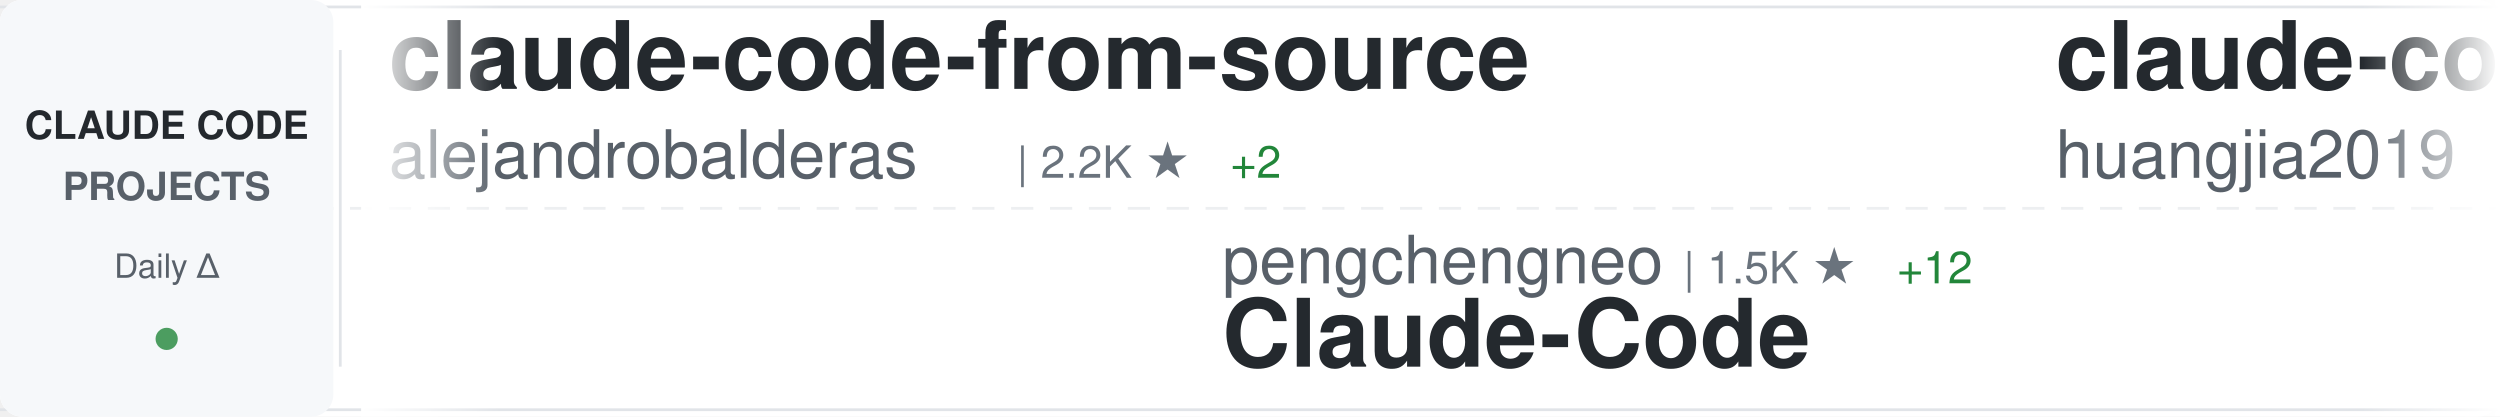
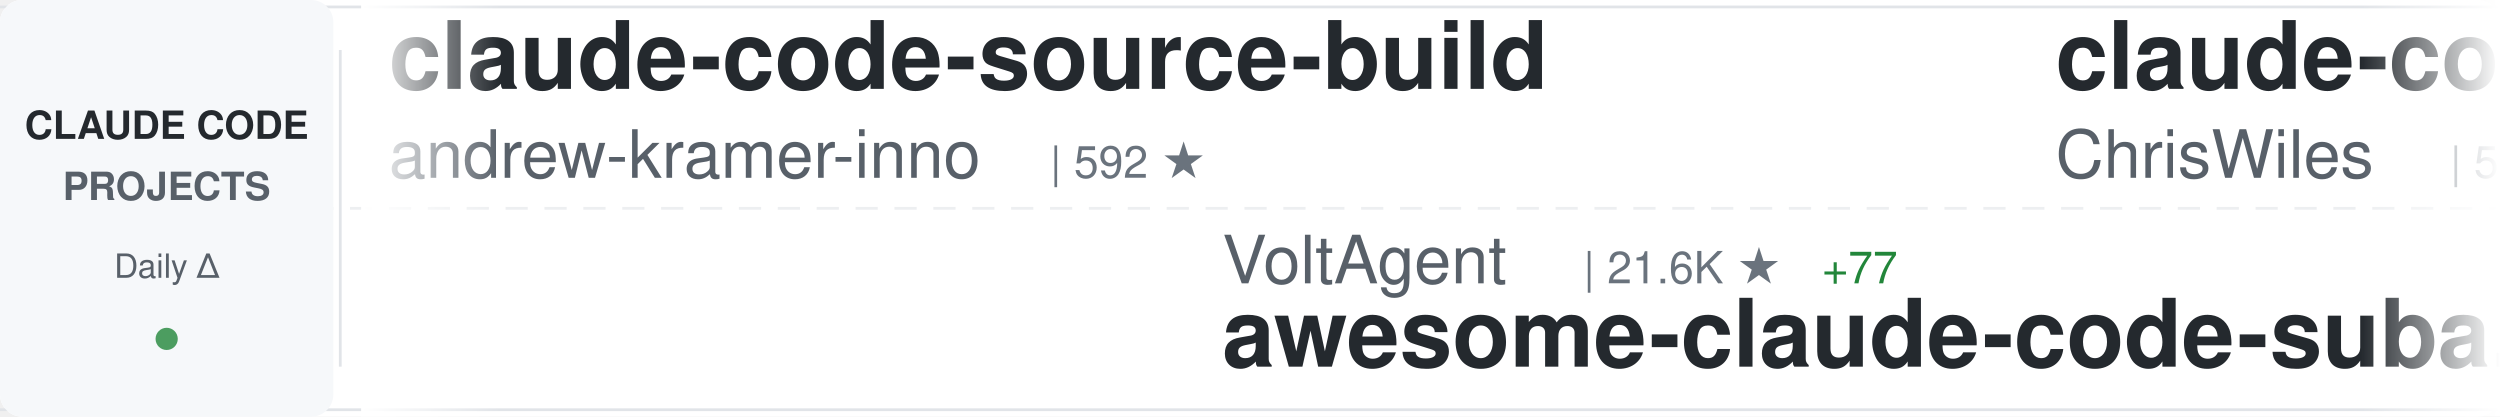
<svg xmlns="http://www.w3.org/2000/svg" width="900" height="150">
  <defs>
    <linearGradient id="awesomeLeftFade" x1="0%" y1="0%" x2="100%" y2="0%">
      <stop offset="0%" style="stop-color:#ffffff;stop-opacity:1" />
      <stop offset="100%" style="stop-color:#ffffff;stop-opacity:0" />
    </linearGradient>
    <linearGradient id="awesomeRightFade" x1="0%" y1="0%" x2="100%" y2="0%">
      <stop offset="0%" style="stop-color:#ffffff;stop-opacity:0" />
      <stop offset="100%" style="stop-color:#ffffff;stop-opacity:1" />
    </linearGradient>
  </defs>
  <rect width="900" height="150" fill="#ffffff" rx="8" />
  <rect x="0" y="2" width="900" height="1" fill="#e1e4e8" />
  <rect x="0" y="147" width="900" height="1" fill="#e1e4e8" />
  <line x1="0" y1="75" x2="900" y2="75" stroke="#e1e4e8" stroke-width="1" stroke-dasharray="8 6" opacity="0.6" />
  <rect x="0" y="0" width="120" height="150" fill="#f6f8fa" rx="8" />
  <text x="60" y="50" font-family="-apple-system, BlinkMacSystemFont, 'Segoe UI', Helvetica, Arial, sans-serif" font-size="14" font-weight="600" fill="#24292e" text-anchor="middle">CLAUDE CODE</text>
  <text x="60" y="72" font-family="-apple-system, BlinkMacSystemFont, 'Segoe UI', Helvetica, Arial, sans-serif" font-size="14" font-weight="600" fill="#586069" text-anchor="middle">PROJECTS</text>
  <text x="60" y="100" font-family="-apple-system, BlinkMacSystemFont, 'Segoe UI', Helvetica, Arial, sans-serif" font-size="12" font-weight="500" fill="#586069" text-anchor="middle">Daily Δ</text>
  <circle cx="60" cy="122" r="4" fill="#22863a" opacity="0.8" />
  <rect x="122" y="18" width="1" height="114" fill="#e1e4e8" />
  <clipPath id="awesomeTickerClip">
    <rect x="130" y="0" width="770" height="150" />
  </clipPath>
  <g clip-path="url(#awesomeTickerClip)">
    <g id="awesomeTickerItems">
      <animateTransform attributeName="transform" attributeType="XML" type="translate" from="0 0" to="-3000 0" dur="54s" repeatCount="indefinite" />
      <g transform="translate(0, 0)">
-         <text x="140" y="32" font-family="-apple-system, BlinkMacSystemFont, 'Segoe UI', Helvetica, Arial, sans-serif" font-size="34" font-weight="600" fill="#24292e">claude-code-from-source</text>
-         <text x="140" y="64" font-family="-apple-system, BlinkMacSystemFont, 'Segoe UI', Helvetica, Arial, sans-serif" font-size="24" font-weight="400" fill="#586069">alejandrobalderas</text>
-         <text x="366" y="64" font-family="-apple-system, BlinkMacSystemFont, 'Segoe UI', Helvetica, Arial, sans-serif" font-size="16" font-weight="500" fill="#6a737d">| 2.2K ★</text>
-         <text x="443" y="64" font-family="-apple-system, BlinkMacSystemFont, 'Segoe UI', Helvetica, Arial, sans-serif" font-size="16" font-weight="500" fill="#22863a"> +2</text>
+         <text x="140" y="32" font-family="-apple-system, BlinkMacSystemFont, 'Segoe UI', Helvetica, Arial, sans-serif" font-size="34" font-weight="600" fill="#24292e">claude-code-source-build</text>
+         <text x="140" y="64" font-family="-apple-system, BlinkMacSystemFont, 'Segoe UI', Helvetica, Arial, sans-serif" font-size="24" font-weight="400" fill="#586069">andrew-kramer-inno</text>
+         <text x="378" y="64" font-family="-apple-system, BlinkMacSystemFont, 'Segoe UI', Helvetica, Arial, sans-serif" font-size="16" font-weight="500" fill="#6a737d">| 592 ★</text>
      </g>
      <g transform="translate(300, 0)">
-         <text x="140" y="102" font-family="-apple-system, BlinkMacSystemFont, 'Segoe UI', Helvetica, Arial, sans-serif" font-size="24" font-weight="400" fill="#586069">pengchengneo</text>
-         <text x="306" y="102" font-family="-apple-system, BlinkMacSystemFont, 'Segoe UI', Helvetica, Arial, sans-serif" font-size="16" font-weight="500" fill="#6a737d">| 1.5K ★</text>
-         <text x="383" y="102" font-family="-apple-system, BlinkMacSystemFont, 'Segoe UI', Helvetica, Arial, sans-serif" font-size="16" font-weight="500" fill="#22863a"> +12</text>
-         <text x="140" y="132" font-family="-apple-system, BlinkMacSystemFont, 'Segoe UI', Helvetica, Arial, sans-serif" font-size="34" font-weight="600" fill="#24292e">Claude-Code</text>
+         <text x="140" y="102" font-family="-apple-system, BlinkMacSystemFont, 'Segoe UI', Helvetica, Arial, sans-serif" font-size="24" font-weight="400" fill="#586069">VoltAgent</text>
+         <text x="270" y="102" font-family="-apple-system, BlinkMacSystemFont, 'Segoe UI', Helvetica, Arial, sans-serif" font-size="16" font-weight="500" fill="#6a737d">| 21.6K ★</text>
+         <text x="356" y="102" font-family="-apple-system, BlinkMacSystemFont, 'Segoe UI', Helvetica, Arial, sans-serif" font-size="16" font-weight="500" fill="#22863a"> +77</text>
+         <text x="140" y="132" font-family="-apple-system, BlinkMacSystemFont, 'Segoe UI', Helvetica, Arial, sans-serif" font-size="34" font-weight="600" fill="#24292e">awesome-claude-code-suba...</text>
      </g>
      <g transform="translate(600, 0)">
-         <text x="140" y="32" font-family="-apple-system, BlinkMacSystemFont, 'Segoe UI', Helvetica, Arial, sans-serif" font-size="34" font-weight="600" fill="#24292e">claude-code-engineering</text>
-         <text x="140" y="64" font-family="-apple-system, BlinkMacSystemFont, 'Segoe UI', Helvetica, Arial, sans-serif" font-size="24" font-weight="400" fill="#586069">huangjia2019</text>
-         <text x="306" y="64" font-family="-apple-system, BlinkMacSystemFont, 'Segoe UI', Helvetica, Arial, sans-serif" font-size="16" font-weight="500" fill="#6a737d">| 821 ★</text>
-         <text x="374" y="64" font-family="-apple-system, BlinkMacSystemFont, 'Segoe UI', Helvetica, Arial, sans-serif" font-size="16" font-weight="500" fill="#22863a"> +9</text>
+         <text x="140" y="32" font-family="-apple-system, BlinkMacSystemFont, 'Segoe UI', Helvetica, Arial, sans-serif" font-size="34" font-weight="600" fill="#24292e">claude-code-showcase</text>
+         <text x="140" y="64" font-family="-apple-system, BlinkMacSystemFont, 'Segoe UI', Helvetica, Arial, sans-serif" font-size="24" font-weight="400" fill="#586069">ChrisWiles</text>
+         <text x="282" y="64" font-family="-apple-system, BlinkMacSystemFont, 'Segoe UI', Helvetica, Arial, sans-serif" font-size="16" font-weight="500" fill="#6a737d">| 5.9K ★</text>
+         <text x="359" y="64" font-family="-apple-system, BlinkMacSystemFont, 'Segoe UI', Helvetica, Arial, sans-serif" font-size="16" font-weight="500" fill="#22863a"> +3</text>
      </g>
      <g transform="translate(900, 0)">
-         <text x="140" y="102" font-family="-apple-system, BlinkMacSystemFont, 'Segoe UI', Helvetica, Arial, sans-serif" font-size="24" font-weight="400" fill="#586069">AICoderTudou</text>
-         <text x="306" y="102" font-family="-apple-system, BlinkMacSystemFont, 'Segoe UI', Helvetica, Arial, sans-serif" font-size="16" font-weight="500" fill="#6a737d">| 500 ★</text>
-         <text x="140" y="132" font-family="-apple-system, BlinkMacSystemFont, 'Segoe UI', Helvetica, Arial, sans-serif" font-size="34" font-weight="600" fill="#24292e">claude-code-tudou</text>
+         <text x="140" y="102" font-family="-apple-system, BlinkMacSystemFont, 'Segoe UI', Helvetica, Arial, sans-serif" font-size="24" font-weight="400" fill="#586069">Windy3f3f3f3f</text>
+         <text x="318" y="102" font-family="-apple-system, BlinkMacSystemFont, 'Segoe UI', Helvetica, Arial, sans-serif" font-size="16" font-weight="500" fill="#6a737d">| 2.6K ★</text>
+         <text x="395" y="102" font-family="-apple-system, BlinkMacSystemFont, 'Segoe UI', Helvetica, Arial, sans-serif" font-size="16" font-weight="500" fill="#22863a"> +11</text>
+         <text x="140" y="132" font-family="-apple-system, BlinkMacSystemFont, 'Segoe UI', Helvetica, Arial, sans-serif" font-size="34" font-weight="600" fill="#24292e">how-claude-code-works</text>
      </g>
      <g transform="translate(1200, 0)">
-         <text x="140" y="32" font-family="-apple-system, BlinkMacSystemFont, 'Segoe UI', Helvetica, Arial, sans-serif" font-size="34" font-weight="600" fill="#24292e">claude-code-webui</text>
-         <text x="140" y="64" font-family="-apple-system, BlinkMacSystemFont, 'Segoe UI', Helvetica, Arial, sans-serif" font-size="24" font-weight="400" fill="#586069">sugyan</text>
-         <text x="234" y="64" font-family="-apple-system, BlinkMacSystemFont, 'Segoe UI', Helvetica, Arial, sans-serif" font-size="16" font-weight="500" fill="#6a737d">| 1.1K ★</text>
+         <text x="140" y="32" font-family="-apple-system, BlinkMacSystemFont, 'Segoe UI', Helvetica, Arial, sans-serif" font-size="34" font-weight="600" fill="#24292e">claude-code-hooks-master...</text>
+         <text x="140" y="64" font-family="-apple-system, BlinkMacSystemFont, 'Segoe UI', Helvetica, Arial, sans-serif" font-size="24" font-weight="400" fill="#586069">disler</text>
+         <text x="234" y="64" font-family="-apple-system, BlinkMacSystemFont, 'Segoe UI', Helvetica, Arial, sans-serif" font-size="16" font-weight="500" fill="#6a737d">| 3.8K ★</text>
+         <text x="311" y="64" font-family="-apple-system, BlinkMacSystemFont, 'Segoe UI', Helvetica, Arial, sans-serif" font-size="16" font-weight="500" fill="#22863a"> +4</text>
      </g>
      <g transform="translate(1500, 0)">
-         <text x="140" y="102" font-family="-apple-system, BlinkMacSystemFont, 'Segoe UI', Helvetica, Arial, sans-serif" font-size="24" font-weight="400" fill="#586069">liuup</text>
-         <text x="222" y="102" font-family="-apple-system, BlinkMacSystemFont, 'Segoe UI', Helvetica, Arial, sans-serif" font-size="16" font-weight="500" fill="#6a737d">| 3.1K ★</text>
-         <text x="299" y="102" font-family="-apple-system, BlinkMacSystemFont, 'Segoe UI', Helvetica, Arial, sans-serif" font-size="16" font-weight="500" fill="#22863a"> +19</text>
-         <text x="140" y="132" font-family="-apple-system, BlinkMacSystemFont, 'Segoe UI', Helvetica, Arial, sans-serif" font-size="34" font-weight="600" fill="#24292e">claude-code-analysis</text>
+         <text x="140" y="102" font-family="-apple-system, BlinkMacSystemFont, 'Segoe UI', Helvetica, Arial, sans-serif" font-size="24" font-weight="400" fill="#586069">https-deeplearning-ai</text>
+         <text x="414" y="102" font-family="-apple-system, BlinkMacSystemFont, 'Segoe UI', Helvetica, Arial, sans-serif" font-size="16" font-weight="500" fill="#6a737d">| 525 ★</text>
+         <text x="482" y="102" font-family="-apple-system, BlinkMacSystemFont, 'Segoe UI', Helvetica, Arial, sans-serif" font-size="16" font-weight="500" fill="#22863a"> +1</text>
+         <text x="140" y="132" font-family="-apple-system, BlinkMacSystemFont, 'Segoe UI', Helvetica, Arial, sans-serif" font-size="34" font-weight="600" fill="#24292e">sc-claude-code-files</text>
      </g>
      <g transform="translate(1800, 0)">
-         <text x="140" y="32" font-family="-apple-system, BlinkMacSystemFont, 'Segoe UI', Helvetica, Arial, sans-serif" font-size="34" font-weight="600" fill="#24292e">ClaudeCodeAgents</text>
-         <text x="140" y="64" font-family="-apple-system, BlinkMacSystemFont, 'Segoe UI', Helvetica, Arial, sans-serif" font-size="24" font-weight="400" fill="#586069">darcyegb</text>
-         <text x="258" y="64" font-family="-apple-system, BlinkMacSystemFont, 'Segoe UI', Helvetica, Arial, sans-serif" font-size="16" font-weight="500" fill="#6a737d">| 716 ★</text>
+         <text x="140" y="32" font-family="-apple-system, BlinkMacSystemFont, 'Segoe UI', Helvetica, Arial, sans-serif" font-size="34" font-weight="600" fill="#24292e">claude-code-pm-course</text>
+         <text x="140" y="64" font-family="-apple-system, BlinkMacSystemFont, 'Segoe UI', Helvetica, Arial, sans-serif" font-size="24" font-weight="400" fill="#586069">carlvellotti</text>
+         <text x="306" y="64" font-family="-apple-system, BlinkMacSystemFont, 'Segoe UI', Helvetica, Arial, sans-serif" font-size="16" font-weight="500" fill="#6a737d">| 2.1K ★</text>
+         <text x="383" y="64" font-family="-apple-system, BlinkMacSystemFont, 'Segoe UI', Helvetica, Arial, sans-serif" font-size="16" font-weight="500" fill="#22863a"> +1</text>
      </g>
      <g transform="translate(2100, 0)">
-         <text x="140" y="102" font-family="-apple-system, BlinkMacSystemFont, 'Segoe UI', Helvetica, Arial, sans-serif" font-size="24" font-weight="400" fill="#586069">SeemSeam</text>
-         <text x="258" y="102" font-family="-apple-system, BlinkMacSystemFont, 'Segoe UI', Helvetica, Arial, sans-serif" font-size="16" font-weight="500" fill="#6a737d">| 2.9K ★</text>
-         <text x="335" y="102" font-family="-apple-system, BlinkMacSystemFont, 'Segoe UI', Helvetica, Arial, sans-serif" font-size="16" font-weight="500" fill="#22863a"> +9</text>
-         <text x="140" y="132" font-family="-apple-system, BlinkMacSystemFont, 'Segoe UI', Helvetica, Arial, sans-serif" font-size="34" font-weight="600" fill="#24292e">claude_codex_bridge</text>
+         <text x="140" y="102" font-family="-apple-system, BlinkMacSystemFont, 'Segoe UI', Helvetica, Arial, sans-serif" font-size="24" font-weight="400" fill="#586069">anthropics</text>
+         <text x="282" y="102" font-family="-apple-system, BlinkMacSystemFont, 'Segoe UI', Helvetica, Arial, sans-serif" font-size="16" font-weight="500" fill="#6a737d">| 149.4K ★</text>
+         <text x="377" y="102" font-family="-apple-system, BlinkMacSystemFont, 'Segoe UI', Helvetica, Arial, sans-serif" font-size="16" font-weight="500" fill="#22863a"> +509</text>
+         <text x="140" y="132" font-family="-apple-system, BlinkMacSystemFont, 'Segoe UI', Helvetica, Arial, sans-serif" font-size="34" font-weight="600" fill="#24292e">skills</text>
      </g>
      <g transform="translate(2400, 0)">
-         <text x="140" y="32" font-family="-apple-system, BlinkMacSystemFont, 'Segoe UI', Helvetica, Arial, sans-serif" font-size="34" font-weight="600" fill="#24292e">antigravity-awesome-skil...</text>
-         <text x="140" y="64" font-family="-apple-system, BlinkMacSystemFont, 'Segoe UI', Helvetica, Arial, sans-serif" font-size="24" font-weight="400" fill="#586069">sickn33</text>
-         <text x="246" y="64" font-family="-apple-system, BlinkMacSystemFont, 'Segoe UI', Helvetica, Arial, sans-serif" font-size="16" font-weight="500" fill="#6a737d">| 40.3K ★</text>
-         <text x="332" y="64" font-family="-apple-system, BlinkMacSystemFont, 'Segoe UI', Helvetica, Arial, sans-serif" font-size="16" font-weight="500" fill="#22863a"> +137</text>
+         <text x="140" y="32" font-family="-apple-system, BlinkMacSystemFont, 'Segoe UI', Helvetica, Arial, sans-serif" font-size="34" font-weight="600" fill="#24292e">claude-code-spec-workflo...</text>
+         <text x="140" y="64" font-family="-apple-system, BlinkMacSystemFont, 'Segoe UI', Helvetica, Arial, sans-serif" font-size="24" font-weight="400" fill="#586069">Pimzino</text>
+         <text x="246" y="64" font-family="-apple-system, BlinkMacSystemFont, 'Segoe UI', Helvetica, Arial, sans-serif" font-size="16" font-weight="500" fill="#6a737d">| 3.8K ★</text>
+         <text x="323" y="64" font-family="-apple-system, BlinkMacSystemFont, 'Segoe UI', Helvetica, Arial, sans-serif" font-size="16" font-weight="500" fill="#22863a"> +2</text>
      </g>
      <g transform="translate(2700, 0)">
-         <text x="140" y="102" font-family="-apple-system, BlinkMacSystemFont, 'Segoe UI', Helvetica, Arial, sans-serif" font-size="24" font-weight="400" fill="#586069">ponponon</text>
-         <text x="258" y="102" font-family="-apple-system, BlinkMacSystemFont, 'Segoe UI', Helvetica, Arial, sans-serif" font-size="16" font-weight="500" fill="#6a737d">| 2.3K ★</text>
-         <text x="335" y="102" font-family="-apple-system, BlinkMacSystemFont, 'Segoe UI', Helvetica, Arial, sans-serif" font-size="16" font-weight="500" fill="#22863a"> +4</text>
-         <text x="140" y="132" font-family="-apple-system, BlinkMacSystemFont, 'Segoe UI', Helvetica, Arial, sans-serif" font-size="34" font-weight="600" fill="#24292e">claude_code_src</text>
+         <text x="140" y="102" font-family="-apple-system, BlinkMacSystemFont, 'Segoe UI', Helvetica, Arial, sans-serif" font-size="24" font-weight="400" fill="#586069">sickn33</text>
+         <text x="246" y="102" font-family="-apple-system, BlinkMacSystemFont, 'Segoe UI', Helvetica, Arial, sans-serif" font-size="16" font-weight="500" fill="#6a737d">| 40.4K ★</text>
+         <text x="332" y="102" font-family="-apple-system, BlinkMacSystemFont, 'Segoe UI', Helvetica, Arial, sans-serif" font-size="16" font-weight="500" fill="#22863a"> +129</text>
+         <text x="140" y="132" font-family="-apple-system, BlinkMacSystemFont, 'Segoe UI', Helvetica, Arial, sans-serif" font-size="34" font-weight="600" fill="#24292e">antigravity-awesome-skil...</text>
      </g>
      <g transform="translate(3000, 0)">
-         <text x="140" y="32" font-family="-apple-system, BlinkMacSystemFont, 'Segoe UI', Helvetica, Arial, sans-serif" font-size="34" font-weight="600" fill="#24292e">claude-code-from-source</text>
-         <text x="140" y="64" font-family="-apple-system, BlinkMacSystemFont, 'Segoe UI', Helvetica, Arial, sans-serif" font-size="24" font-weight="400" fill="#586069">alejandrobalderas</text>
-         <text x="366" y="64" font-family="-apple-system, BlinkMacSystemFont, 'Segoe UI', Helvetica, Arial, sans-serif" font-size="16" font-weight="500" fill="#6a737d">| 2.2K ★</text>
-         <text x="443" y="64" font-family="-apple-system, BlinkMacSystemFont, 'Segoe UI', Helvetica, Arial, sans-serif" font-size="16" font-weight="500" fill="#22863a"> +2</text>
+         <text x="140" y="32" font-family="-apple-system, BlinkMacSystemFont, 'Segoe UI', Helvetica, Arial, sans-serif" font-size="34" font-weight="600" fill="#24292e">claude-code-source-build</text>
+         <text x="140" y="64" font-family="-apple-system, BlinkMacSystemFont, 'Segoe UI', Helvetica, Arial, sans-serif" font-size="24" font-weight="400" fill="#586069">andrew-kramer-inno</text>
+         <text x="378" y="64" font-family="-apple-system, BlinkMacSystemFont, 'Segoe UI', Helvetica, Arial, sans-serif" font-size="16" font-weight="500" fill="#6a737d">| 592 ★</text>
      </g>
      <g transform="translate(3300, 0)">
-         <text x="140" y="102" font-family="-apple-system, BlinkMacSystemFont, 'Segoe UI', Helvetica, Arial, sans-serif" font-size="24" font-weight="400" fill="#586069">pengchengneo</text>
-         <text x="306" y="102" font-family="-apple-system, BlinkMacSystemFont, 'Segoe UI', Helvetica, Arial, sans-serif" font-size="16" font-weight="500" fill="#6a737d">| 1.5K ★</text>
-         <text x="383" y="102" font-family="-apple-system, BlinkMacSystemFont, 'Segoe UI', Helvetica, Arial, sans-serif" font-size="16" font-weight="500" fill="#22863a"> +12</text>
-         <text x="140" y="132" font-family="-apple-system, BlinkMacSystemFont, 'Segoe UI', Helvetica, Arial, sans-serif" font-size="34" font-weight="600" fill="#24292e">Claude-Code</text>
+         <text x="140" y="102" font-family="-apple-system, BlinkMacSystemFont, 'Segoe UI', Helvetica, Arial, sans-serif" font-size="24" font-weight="400" fill="#586069">VoltAgent</text>
+         <text x="270" y="102" font-family="-apple-system, BlinkMacSystemFont, 'Segoe UI', Helvetica, Arial, sans-serif" font-size="16" font-weight="500" fill="#6a737d">| 21.6K ★</text>
+         <text x="356" y="102" font-family="-apple-system, BlinkMacSystemFont, 'Segoe UI', Helvetica, Arial, sans-serif" font-size="16" font-weight="500" fill="#22863a"> +77</text>
+         <text x="140" y="132" font-family="-apple-system, BlinkMacSystemFont, 'Segoe UI', Helvetica, Arial, sans-serif" font-size="34" font-weight="600" fill="#24292e">awesome-claude-code-suba...</text>
      </g>
      <g transform="translate(3600, 0)">
-         <text x="140" y="32" font-family="-apple-system, BlinkMacSystemFont, 'Segoe UI', Helvetica, Arial, sans-serif" font-size="34" font-weight="600" fill="#24292e">claude-code-engineering</text>
-         <text x="140" y="64" font-family="-apple-system, BlinkMacSystemFont, 'Segoe UI', Helvetica, Arial, sans-serif" font-size="24" font-weight="400" fill="#586069">huangjia2019</text>
-         <text x="306" y="64" font-family="-apple-system, BlinkMacSystemFont, 'Segoe UI', Helvetica, Arial, sans-serif" font-size="16" font-weight="500" fill="#6a737d">| 821 ★</text>
-         <text x="374" y="64" font-family="-apple-system, BlinkMacSystemFont, 'Segoe UI', Helvetica, Arial, sans-serif" font-size="16" font-weight="500" fill="#22863a"> +9</text>
+         <text x="140" y="32" font-family="-apple-system, BlinkMacSystemFont, 'Segoe UI', Helvetica, Arial, sans-serif" font-size="34" font-weight="600" fill="#24292e">claude-code-showcase</text>
+         <text x="140" y="64" font-family="-apple-system, BlinkMacSystemFont, 'Segoe UI', Helvetica, Arial, sans-serif" font-size="24" font-weight="400" fill="#586069">ChrisWiles</text>
+         <text x="282" y="64" font-family="-apple-system, BlinkMacSystemFont, 'Segoe UI', Helvetica, Arial, sans-serif" font-size="16" font-weight="500" fill="#6a737d">| 5.9K ★</text>
+         <text x="359" y="64" font-family="-apple-system, BlinkMacSystemFont, 'Segoe UI', Helvetica, Arial, sans-serif" font-size="16" font-weight="500" fill="#22863a"> +3</text>
      </g>
      <g transform="translate(3900, 0)">
-         <text x="140" y="102" font-family="-apple-system, BlinkMacSystemFont, 'Segoe UI', Helvetica, Arial, sans-serif" font-size="24" font-weight="400" fill="#586069">AICoderTudou</text>
-         <text x="306" y="102" font-family="-apple-system, BlinkMacSystemFont, 'Segoe UI', Helvetica, Arial, sans-serif" font-size="16" font-weight="500" fill="#6a737d">| 500 ★</text>
-         <text x="140" y="132" font-family="-apple-system, BlinkMacSystemFont, 'Segoe UI', Helvetica, Arial, sans-serif" font-size="34" font-weight="600" fill="#24292e">claude-code-tudou</text>
+         <text x="140" y="102" font-family="-apple-system, BlinkMacSystemFont, 'Segoe UI', Helvetica, Arial, sans-serif" font-size="24" font-weight="400" fill="#586069">Windy3f3f3f3f</text>
+         <text x="318" y="102" font-family="-apple-system, BlinkMacSystemFont, 'Segoe UI', Helvetica, Arial, sans-serif" font-size="16" font-weight="500" fill="#6a737d">| 2.6K ★</text>
+         <text x="395" y="102" font-family="-apple-system, BlinkMacSystemFont, 'Segoe UI', Helvetica, Arial, sans-serif" font-size="16" font-weight="500" fill="#22863a"> +11</text>
+         <text x="140" y="132" font-family="-apple-system, BlinkMacSystemFont, 'Segoe UI', Helvetica, Arial, sans-serif" font-size="34" font-weight="600" fill="#24292e">how-claude-code-works</text>
      </g>
    </g>
  </g>
  <rect x="130" y="0" width="50" height="150" fill="url(#awesomeLeftFade)" />
  <rect x="850" y="0" width="50" height="150" fill="url(#awesomeRightFade)" />
</svg>
